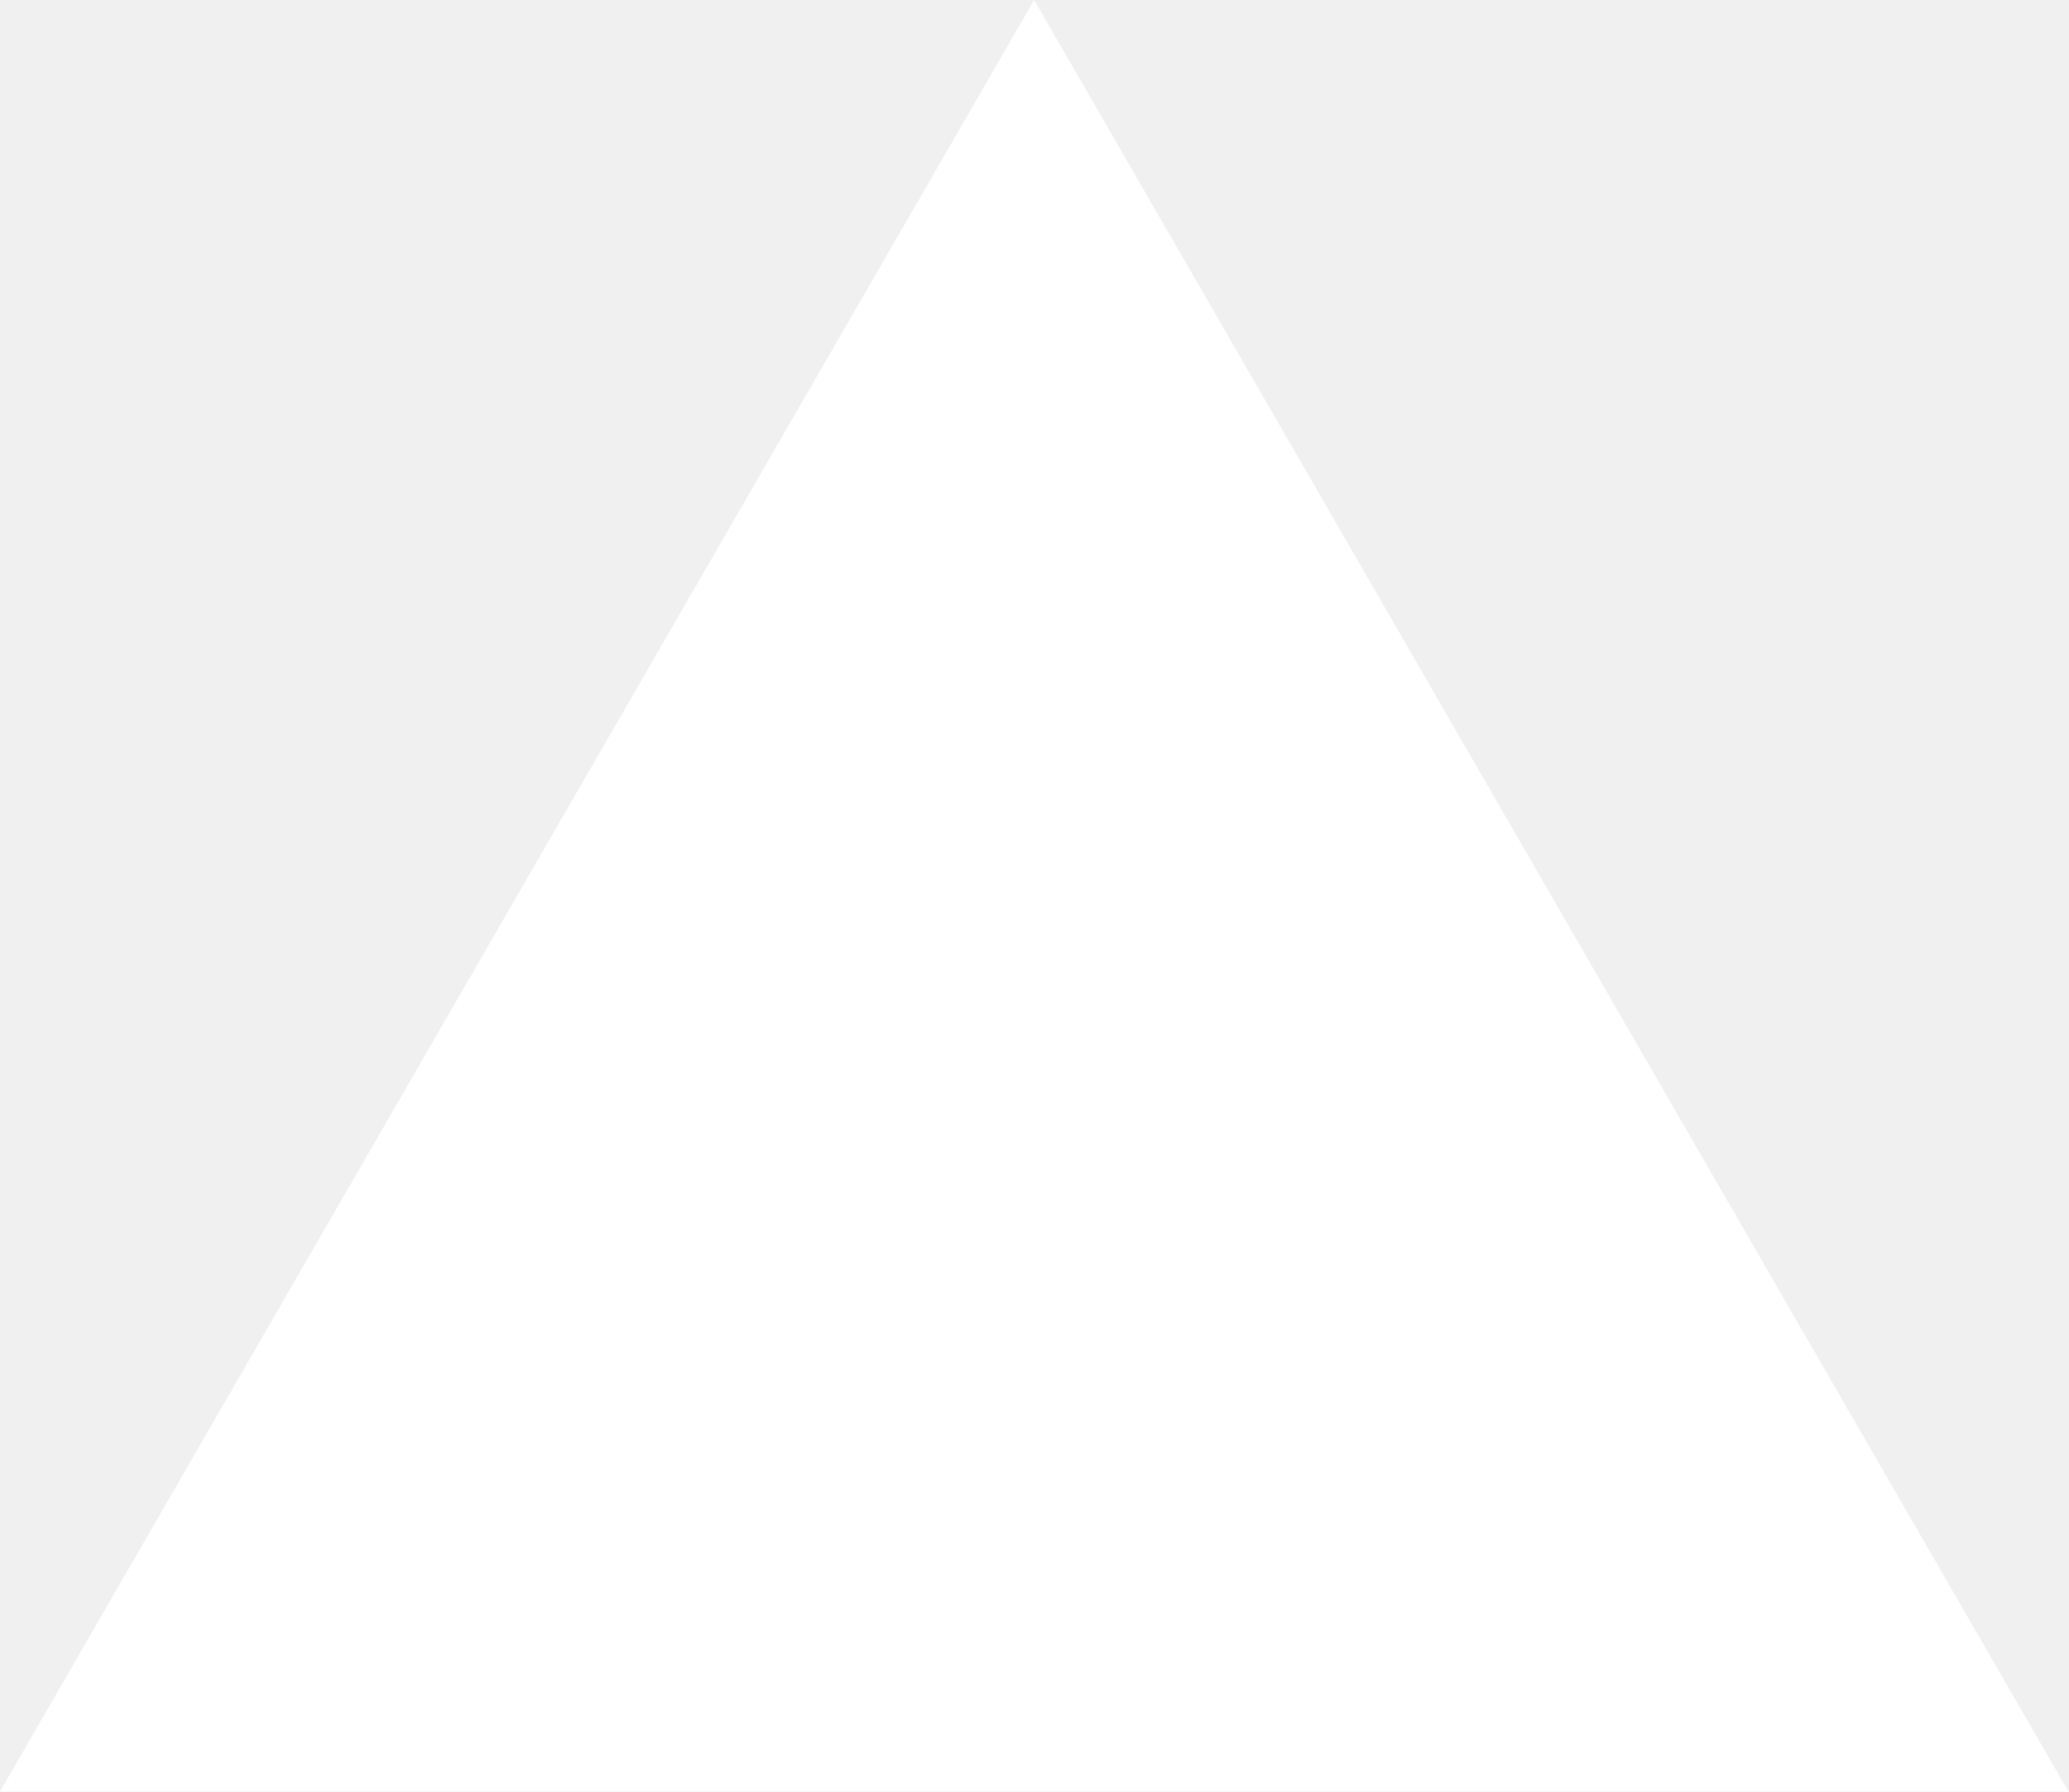
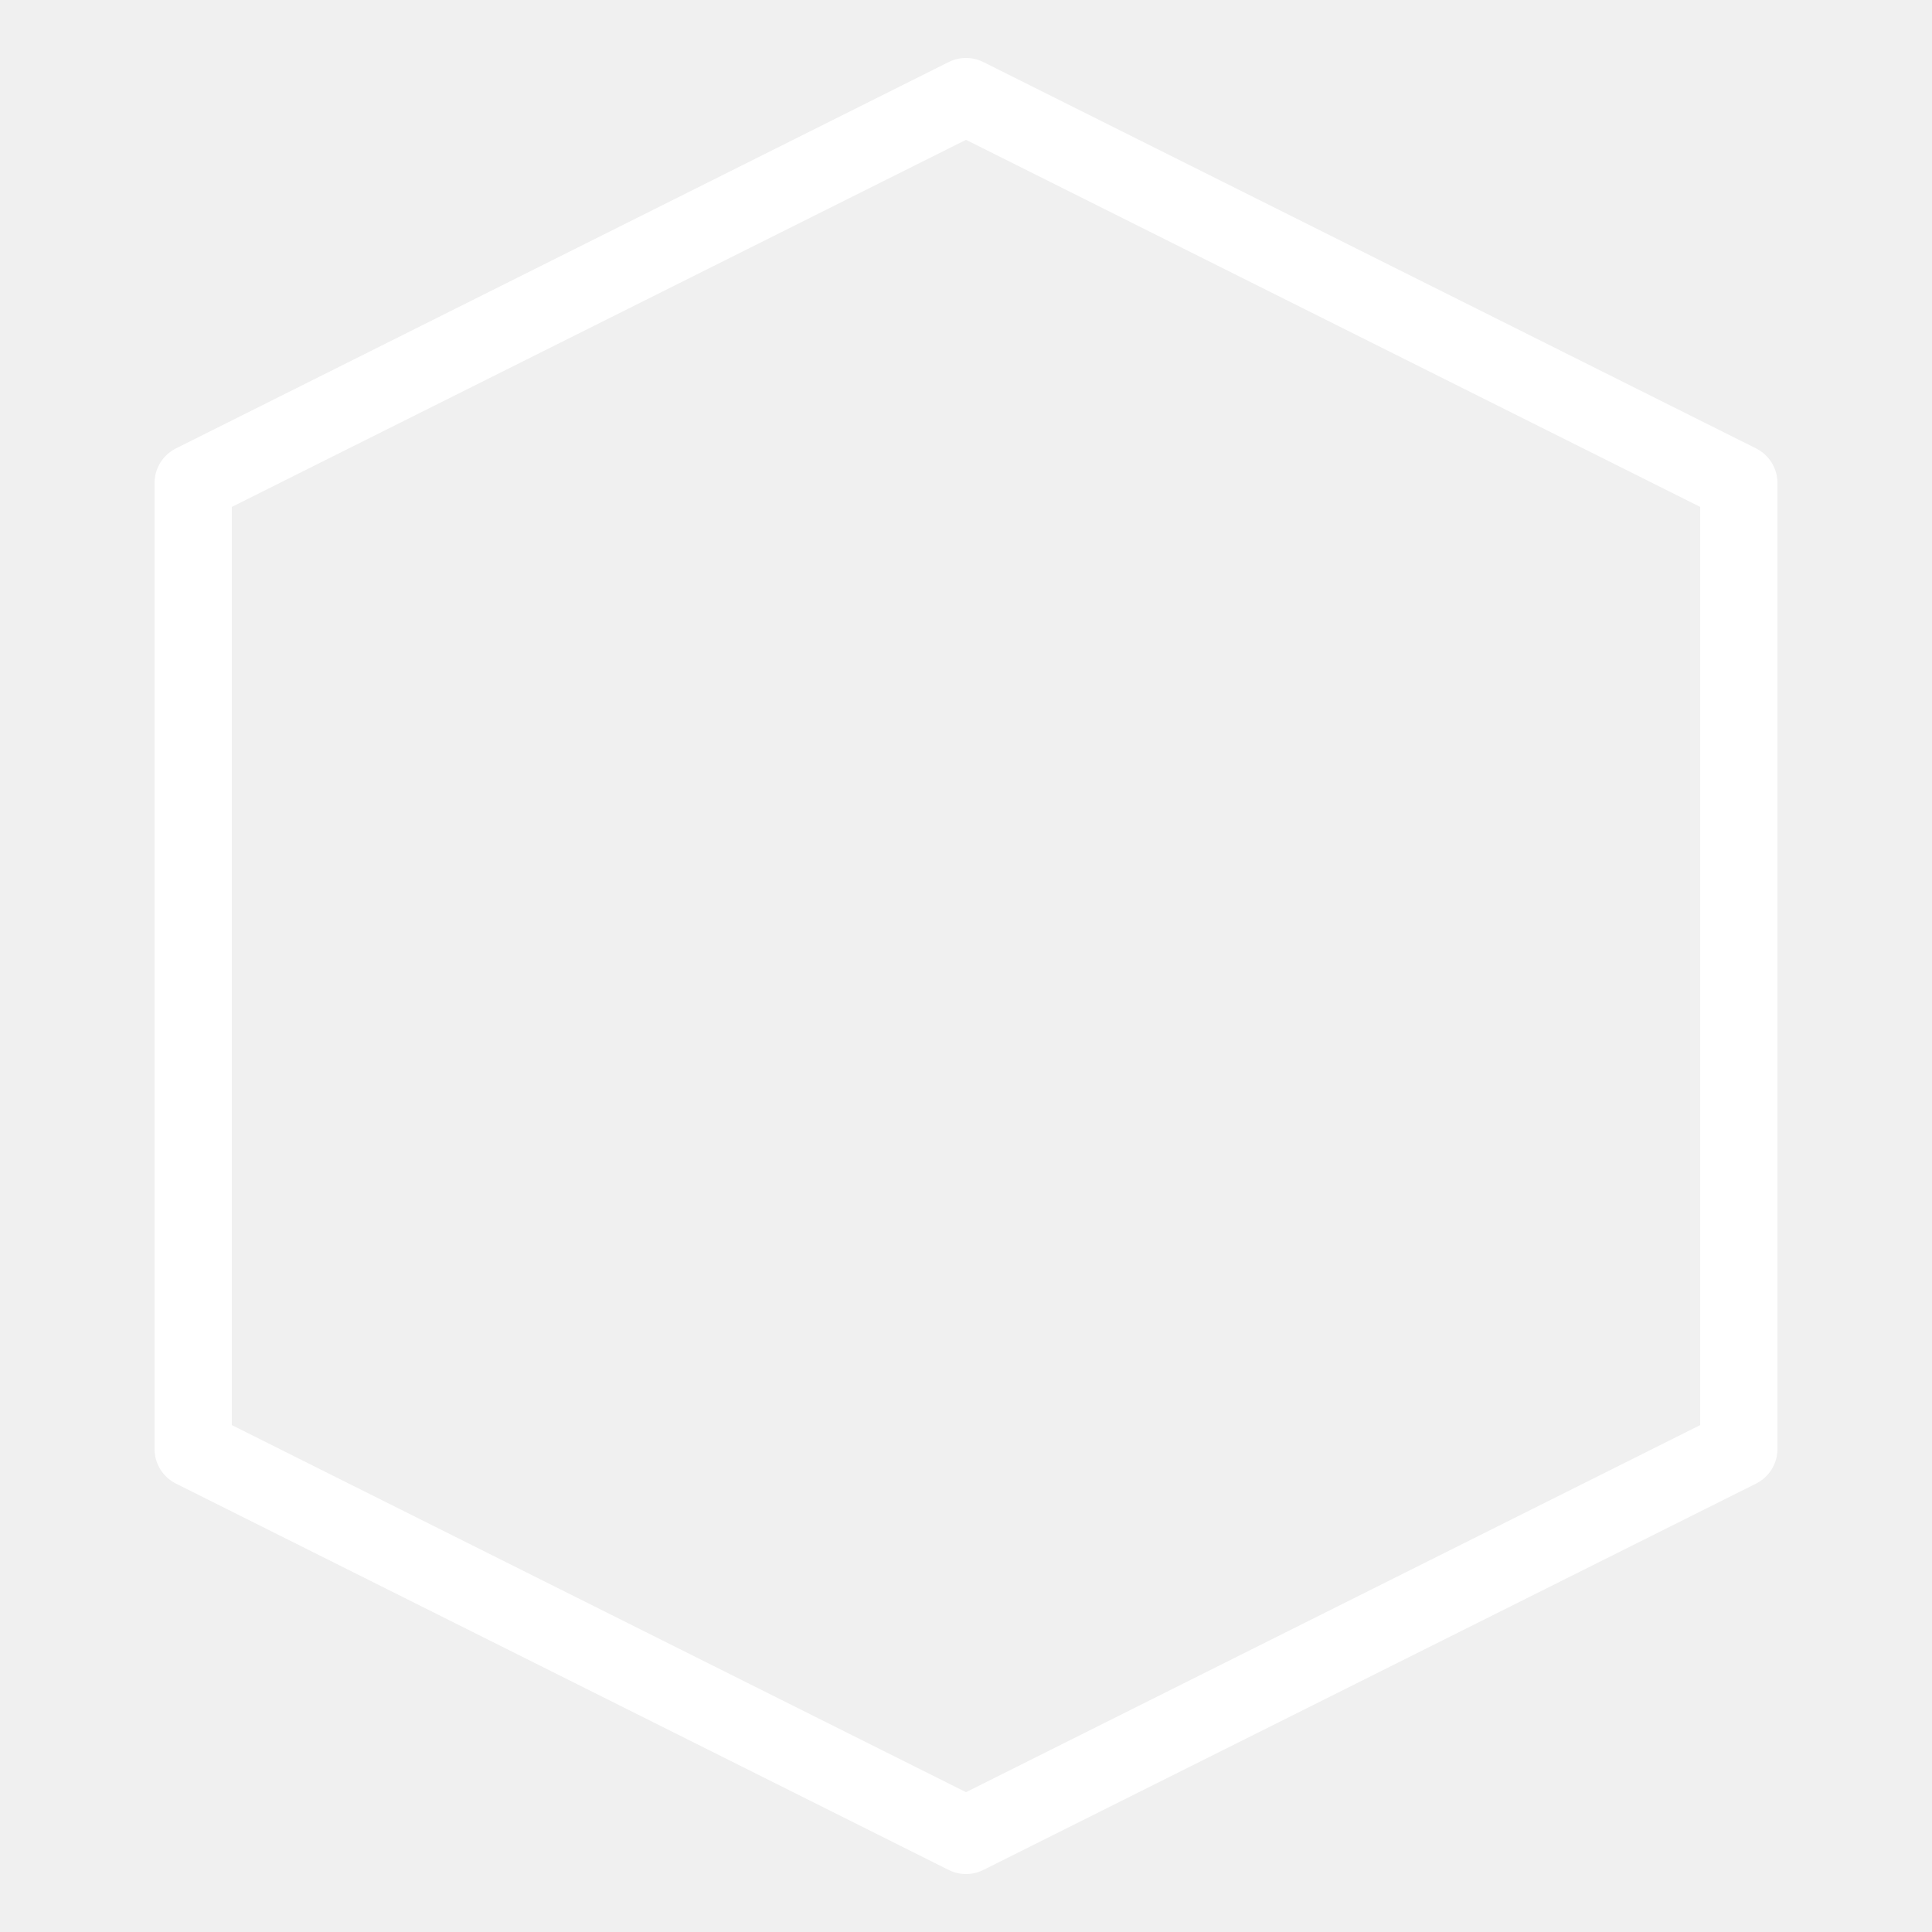
- <svg xmlns="http://www.w3.org/2000/svg" fill="none" viewBox="0 0 1155 1000">
-   <path d="m577.3 0 577.4 1000H0z" fill="#fff" />
+ <svg xmlns="http://www.w3.org/2000/svg" viewBox="0 0 100 100">
+   <polygon points="50,5 90,25 90,75 50,95 10,75 10,25" fill="none" stroke="white" stroke-width="4" stroke-linejoin="round" />
</svg>
